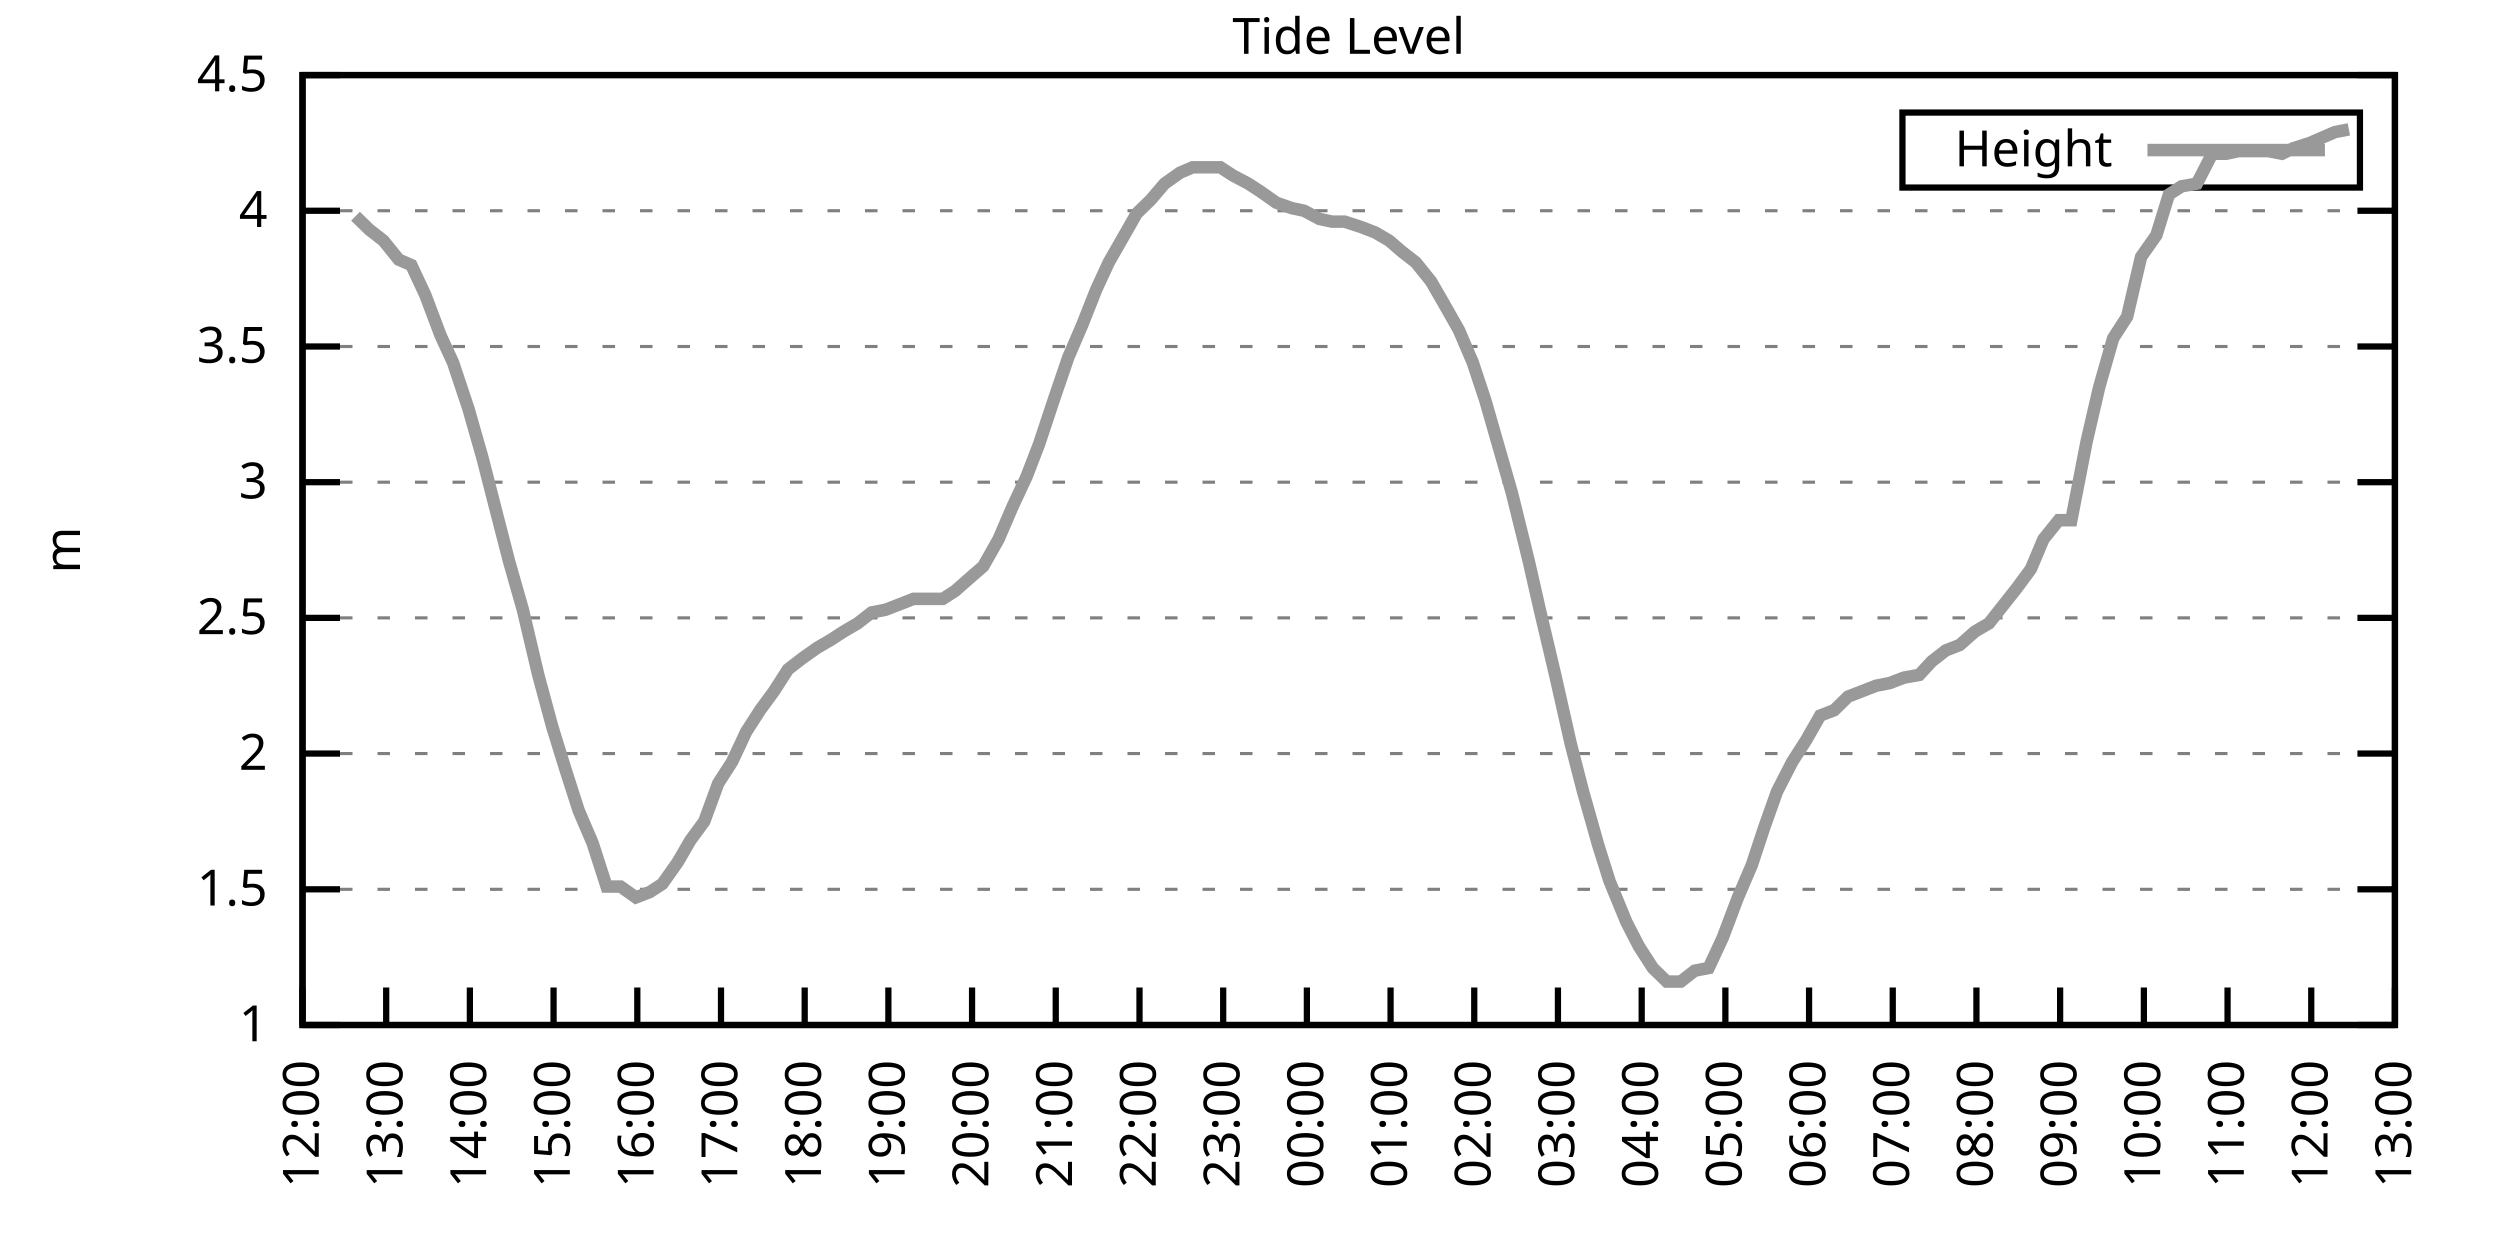
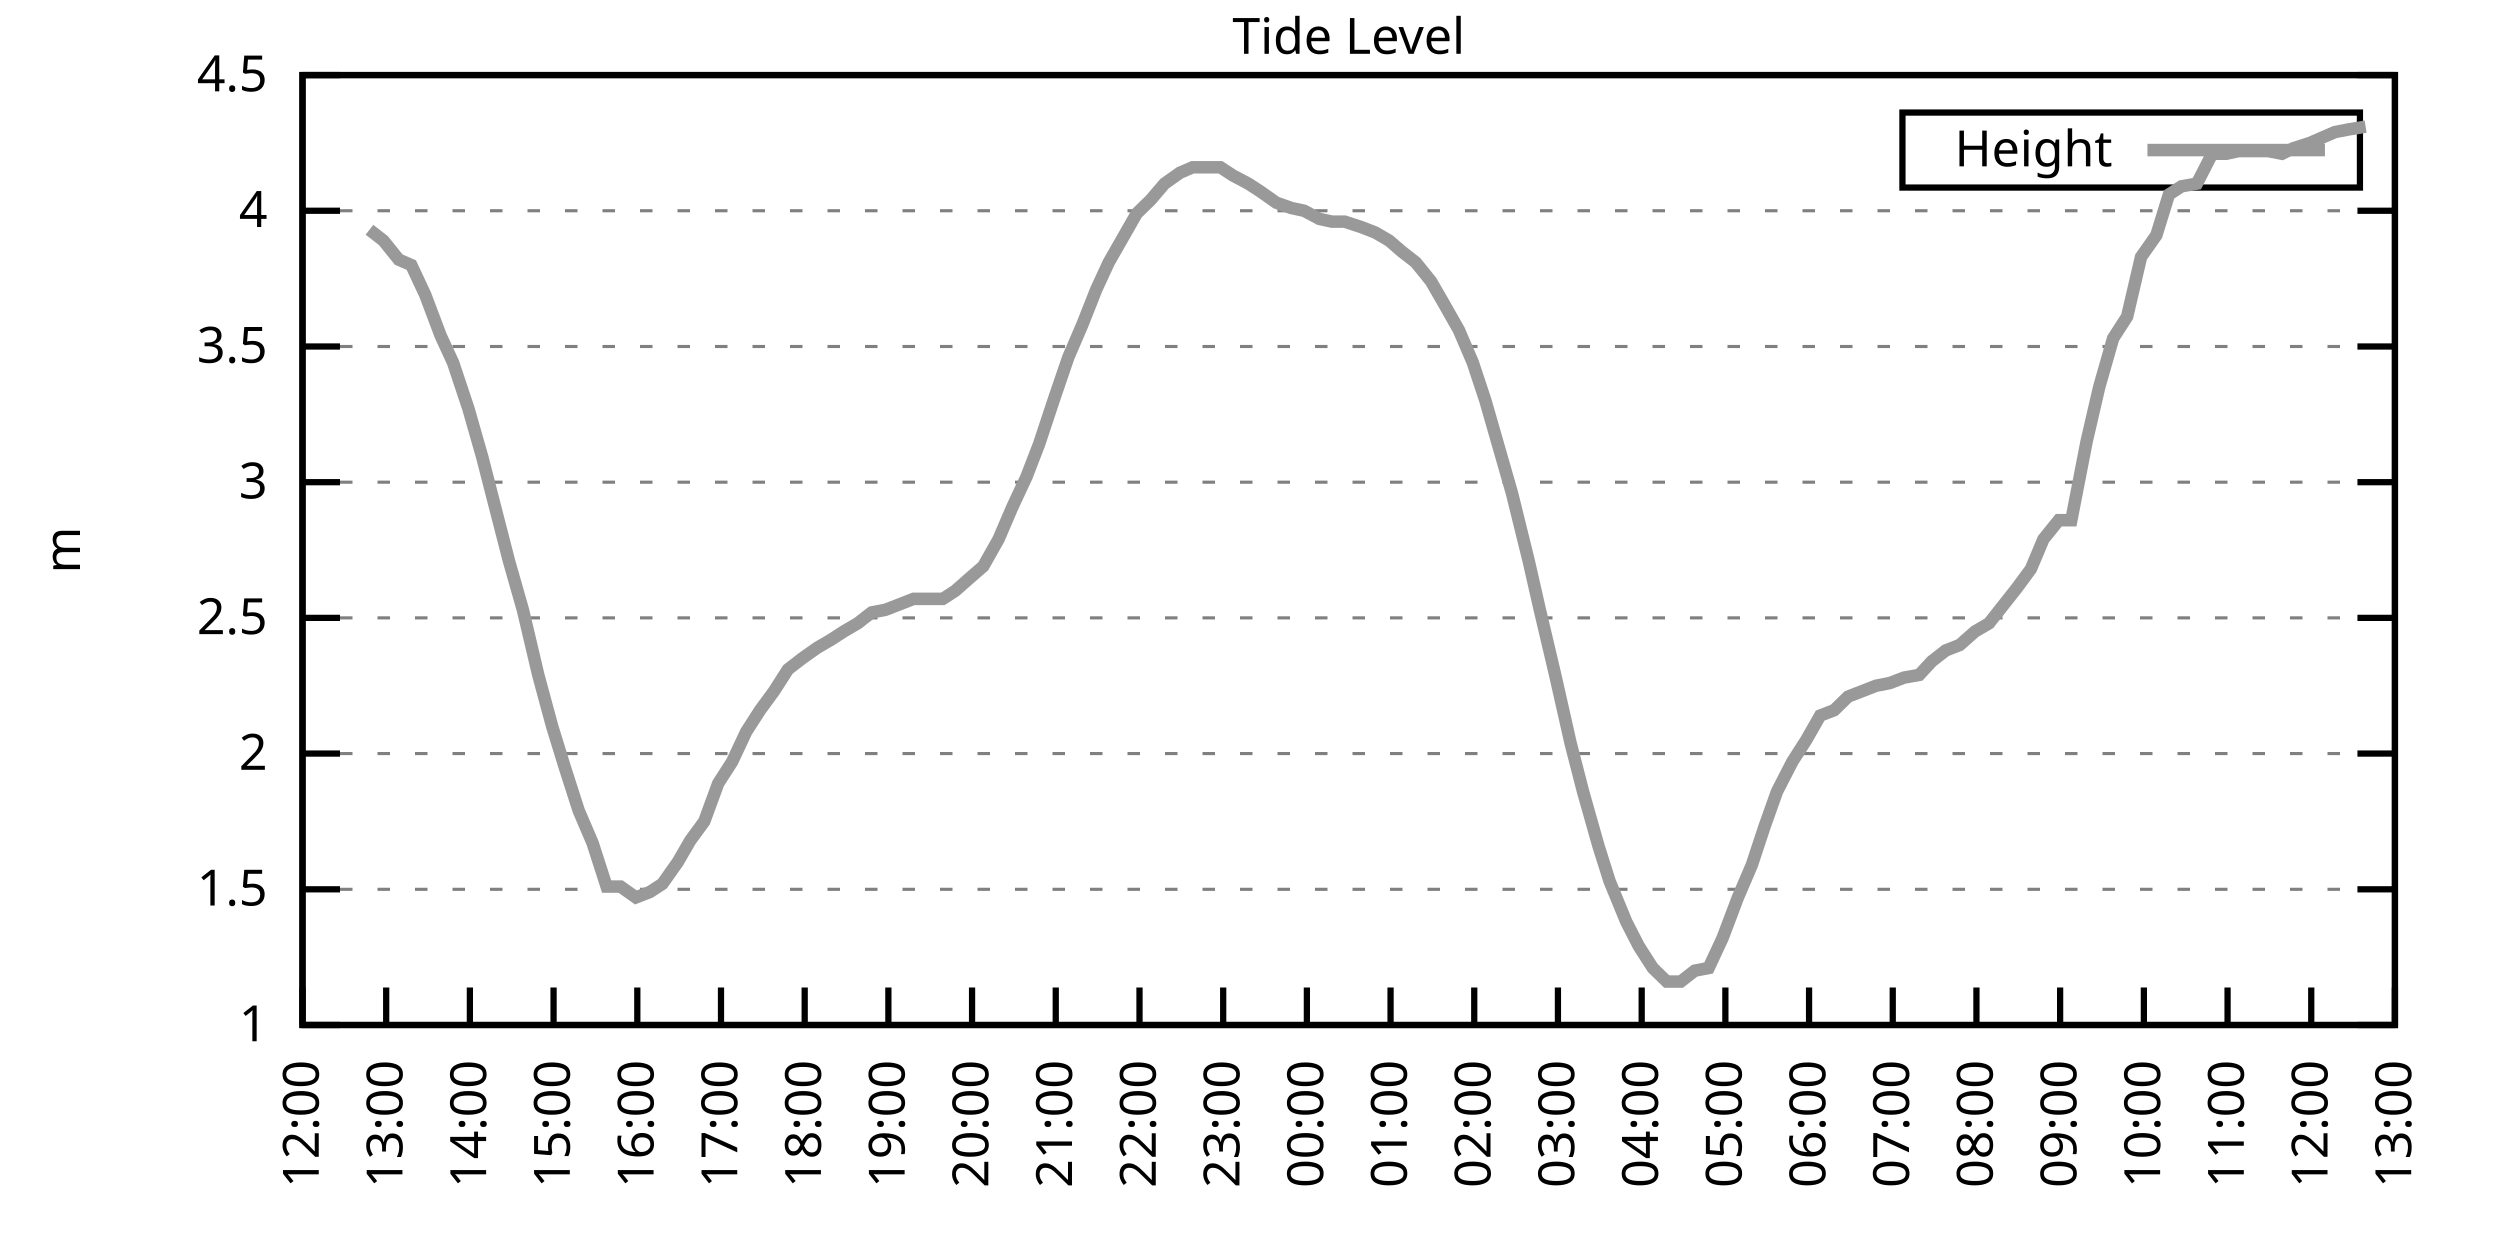
<svg xmlns="http://www.w3.org/2000/svg" xmlns:xlink="http://www.w3.org/1999/xlink" width="400" height="200" viewBox="0 0 400 200">
  <g id="gnuplot_canvas">
    <rect x="0" y="0" width="400" height="200" fill="none" />
    <defs>
      <circle id="gpDot" r="0.5" stroke-width="0.5" stroke="currentColor" />
      <path id="gpPt0" stroke-width="0.333" stroke="currentColor" d="M-1,0 h2 M0,-1 v2" />
      <path id="gpPt1" stroke-width="0.333" stroke="currentColor" d="M-1,-1 L1,1 M1,-1 L-1,1" />
      <path id="gpPt2" stroke-width="0.333" stroke="currentColor" d="M-1,0 L1,0 M0,-1 L0,1 M-1,-1 L1,1 M-1,1 L1,-1" />
      <rect id="gpPt3" stroke-width="0.333" stroke="currentColor" x="-1" y="-1" width="2" height="2" />
      <rect id="gpPt4" stroke-width="0.333" stroke="currentColor" fill="currentColor" x="-1" y="-1" width="2" height="2" />
      <circle id="gpPt5" stroke-width="0.333" stroke="currentColor" cx="0" cy="0" r="1" />
      <use xlink:href="#gpPt5" id="gpPt6" fill="currentColor" stroke="none" />
      <path id="gpPt7" stroke-width="0.333" stroke="currentColor" d="M0,-1.33 L-1.33,0.67 L1.33,0.67 z" />
      <use xlink:href="#gpPt7" id="gpPt8" fill="currentColor" stroke="none" />
      <use xlink:href="#gpPt7" id="gpPt9" stroke="currentColor" transform="rotate(180)" />
      <use xlink:href="#gpPt9" id="gpPt10" fill="currentColor" stroke="none" />
      <use xlink:href="#gpPt3" id="gpPt11" stroke="currentColor" transform="rotate(45)" />
      <use xlink:href="#gpPt11" id="gpPt12" fill="currentColor" stroke="none" />
      <path id="gpPt13" stroke-width="0.333" stroke="currentColor" d="M0,1.330 L1.265,0.411 L0.782,-1.067 L-0.782,-1.076 L-1.265,0.411 z" />
      <use xlink:href="#gpPt13" id="gpPt14" fill="currentColor" stroke="none" />
      <filter id="textbox" filterUnits="objectBoundingBox" x="0" y="0" height="1" width="1">
        <feFlood flood-color="white" flood-opacity="1" result="bgnd" />
        <feComposite in="SourceGraphic" in2="bgnd" operator="atop" />
      </filter>
      <filter id="greybox" filterUnits="objectBoundingBox" x="0" y="0" height="1" width="1">
        <feFlood flood-color="lightgrey" flood-opacity="1" result="grey" />
        <feComposite in="SourceGraphic" in2="grey" operator="atop" />
      </filter>
    </defs>
    <g fill="none" color="white" stroke="currentColor" stroke-width="1.00" stroke-linecap="butt" stroke-linejoin="miter">
</g>
    <g fill="none" color="black" stroke="currentColor" stroke-width="1.00" stroke-linecap="butt" stroke-linejoin="miter">
      <g stroke="none" shape-rendering="crispEdges">
        <polygon fill="rgb(255, 255, 255)" points="48.40,164.00 383.18,164.00 383.18,12.02 48.40,12.02 " />
      </g>
    </g>
    <g fill="none" color="black" stroke="currentColor" stroke-width="1.00" stroke-linecap="butt" stroke-linejoin="miter">
</g>
    <g fill="none" color="black" stroke="black" stroke-width="0.50" stroke-linecap="butt" stroke-linejoin="miter">
</g>
    <g fill="none" color="gray" stroke="currentColor" stroke-width="0.50" stroke-linecap="butt" stroke-linejoin="miter">
      <path stroke="gray" stroke-dasharray="2,4" class="gridline" d="M48.40,164.00 L383.19,164.00  " />
    </g>
    <g fill="none" color="gray" stroke="gray" stroke-width="1.00" stroke-linecap="butt" stroke-linejoin="miter">
</g>
    <g fill="none" color="black" stroke="currentColor" stroke-width="1.00" stroke-linecap="butt" stroke-linejoin="miter">
      <path stroke="black" d="M48.40,164.00 L54.40,164.00 M383.19,164.00 L377.19,164.00  " />
      <g transform="translate(42.80,166.60)" stroke="none" fill="black" font-family="Sans" font-size="8.00" text-anchor="end">
        <text>
          <tspan font-family="Sans"> 1</tspan>
        </text>
      </g>
    </g>
    <g fill="none" color="black" stroke="currentColor" stroke-width="1.00" stroke-linecap="butt" stroke-linejoin="miter">
</g>
    <g fill="none" color="black" stroke="black" stroke-width="0.50" stroke-linecap="butt" stroke-linejoin="miter">
</g>
    <g fill="none" color="gray" stroke="currentColor" stroke-width="0.50" stroke-linecap="butt" stroke-linejoin="miter">
      <path stroke="gray" stroke-dasharray="2,4" class="gridline" d="M48.40,142.29 L383.19,142.29  " />
    </g>
    <g fill="none" color="gray" stroke="gray" stroke-width="1.00" stroke-linecap="butt" stroke-linejoin="miter">
</g>
    <g fill="none" color="black" stroke="currentColor" stroke-width="1.00" stroke-linecap="butt" stroke-linejoin="miter">
      <path stroke="black" d="M48.40,142.29 L54.40,142.29 M383.19,142.29 L377.19,142.29  " />
      <g transform="translate(42.80,144.89)" stroke="none" fill="black" font-family="Sans" font-size="8.00" text-anchor="end">
        <text>
          <tspan font-family="Sans"> 1.5</tspan>
        </text>
      </g>
    </g>
    <g fill="none" color="black" stroke="currentColor" stroke-width="1.00" stroke-linecap="butt" stroke-linejoin="miter">
</g>
    <g fill="none" color="black" stroke="black" stroke-width="0.50" stroke-linecap="butt" stroke-linejoin="miter">
</g>
    <g fill="none" color="gray" stroke="currentColor" stroke-width="0.50" stroke-linecap="butt" stroke-linejoin="miter">
      <path stroke="gray" stroke-dasharray="2,4" class="gridline" d="M48.40,120.57 L383.19,120.57  " />
    </g>
    <g fill="none" color="gray" stroke="gray" stroke-width="1.00" stroke-linecap="butt" stroke-linejoin="miter">
</g>
    <g fill="none" color="black" stroke="currentColor" stroke-width="1.00" stroke-linecap="butt" stroke-linejoin="miter">
      <path stroke="black" d="M48.40,120.57 L54.40,120.57 M383.19,120.57 L377.19,120.57  " />
      <g transform="translate(42.80,123.17)" stroke="none" fill="black" font-family="Sans" font-size="8.00" text-anchor="end">
        <text>
          <tspan font-family="Sans"> 2</tspan>
        </text>
      </g>
    </g>
    <g fill="none" color="black" stroke="currentColor" stroke-width="1.00" stroke-linecap="butt" stroke-linejoin="miter">
</g>
    <g fill="none" color="black" stroke="black" stroke-width="0.50" stroke-linecap="butt" stroke-linejoin="miter">
</g>
    <g fill="none" color="gray" stroke="currentColor" stroke-width="0.50" stroke-linecap="butt" stroke-linejoin="miter">
      <path stroke="gray" stroke-dasharray="2,4" class="gridline" d="M48.40,98.86 L383.19,98.86  " />
    </g>
    <g fill="none" color="gray" stroke="gray" stroke-width="1.00" stroke-linecap="butt" stroke-linejoin="miter">
</g>
    <g fill="none" color="black" stroke="currentColor" stroke-width="1.00" stroke-linecap="butt" stroke-linejoin="miter">
      <path stroke="black" d="M48.40,98.86 L54.40,98.86 M383.19,98.86 L377.19,98.86  " />
      <g transform="translate(42.80,101.46)" stroke="none" fill="black" font-family="Sans" font-size="8.00" text-anchor="end">
        <text>
          <tspan font-family="Sans"> 2.5</tspan>
        </text>
      </g>
    </g>
    <g fill="none" color="black" stroke="currentColor" stroke-width="1.00" stroke-linecap="butt" stroke-linejoin="miter">
</g>
    <g fill="none" color="black" stroke="black" stroke-width="0.50" stroke-linecap="butt" stroke-linejoin="miter">
</g>
    <g fill="none" color="gray" stroke="currentColor" stroke-width="0.50" stroke-linecap="butt" stroke-linejoin="miter">
      <path stroke="gray" stroke-dasharray="2,4" class="gridline" d="M48.40,77.15 L383.19,77.15  " />
    </g>
    <g fill="none" color="gray" stroke="gray" stroke-width="1.00" stroke-linecap="butt" stroke-linejoin="miter">
</g>
    <g fill="none" color="black" stroke="currentColor" stroke-width="1.00" stroke-linecap="butt" stroke-linejoin="miter">
      <path stroke="black" d="M48.40,77.15 L54.40,77.15 M383.19,77.15 L377.19,77.15  " />
      <g transform="translate(42.80,79.75)" stroke="none" fill="black" font-family="Sans" font-size="8.00" text-anchor="end">
        <text>
          <tspan font-family="Sans"> 3</tspan>
        </text>
      </g>
    </g>
    <g fill="none" color="black" stroke="currentColor" stroke-width="1.00" stroke-linecap="butt" stroke-linejoin="miter">
</g>
    <g fill="none" color="black" stroke="black" stroke-width="0.50" stroke-linecap="butt" stroke-linejoin="miter">
</g>
    <g fill="none" color="gray" stroke="currentColor" stroke-width="0.50" stroke-linecap="butt" stroke-linejoin="miter">
      <path stroke="gray" stroke-dasharray="2,4" class="gridline" d="M48.40,55.44 L383.19,55.44  " />
    </g>
    <g fill="none" color="gray" stroke="gray" stroke-width="1.00" stroke-linecap="butt" stroke-linejoin="miter">
</g>
    <g fill="none" color="black" stroke="currentColor" stroke-width="1.00" stroke-linecap="butt" stroke-linejoin="miter">
      <path stroke="black" d="M48.40,55.44 L54.40,55.44 M383.19,55.44 L377.19,55.44  " />
      <g transform="translate(42.80,58.04)" stroke="none" fill="black" font-family="Sans" font-size="8.00" text-anchor="end">
        <text>
          <tspan font-family="Sans"> 3.5</tspan>
        </text>
      </g>
    </g>
    <g fill="none" color="black" stroke="currentColor" stroke-width="1.00" stroke-linecap="butt" stroke-linejoin="miter">
</g>
    <g fill="none" color="black" stroke="black" stroke-width="0.50" stroke-linecap="butt" stroke-linejoin="miter">
</g>
    <g fill="none" color="gray" stroke="currentColor" stroke-width="0.50" stroke-linecap="butt" stroke-linejoin="miter">
      <path stroke="gray" stroke-dasharray="2,4" class="gridline" d="M48.40,33.72 L383.19,33.72  " />
    </g>
    <g fill="none" color="gray" stroke="gray" stroke-width="1.00" stroke-linecap="butt" stroke-linejoin="miter">
</g>
    <g fill="none" color="black" stroke="currentColor" stroke-width="1.00" stroke-linecap="butt" stroke-linejoin="miter">
      <path stroke="black" d="M48.40,33.72 L54.40,33.72 M383.19,33.72 L377.19,33.72  " />
      <g transform="translate(42.80,36.32)" stroke="none" fill="black" font-family="Sans" font-size="8.00" text-anchor="end">
        <text>
          <tspan font-family="Sans"> 4</tspan>
        </text>
      </g>
    </g>
    <g fill="none" color="black" stroke="currentColor" stroke-width="1.00" stroke-linecap="butt" stroke-linejoin="miter">
</g>
    <g fill="none" color="black" stroke="black" stroke-width="0.50" stroke-linecap="butt" stroke-linejoin="miter">
</g>
    <g fill="none" color="gray" stroke="currentColor" stroke-width="0.50" stroke-linecap="butt" stroke-linejoin="miter">
      <path stroke="gray" stroke-dasharray="2,4" class="gridline" d="M48.40,12.01 L383.19,12.01  " />
    </g>
    <g fill="none" color="gray" stroke="gray" stroke-width="1.00" stroke-linecap="butt" stroke-linejoin="miter">
</g>
    <g fill="none" color="black" stroke="currentColor" stroke-width="1.00" stroke-linecap="butt" stroke-linejoin="miter">
      <path stroke="black" d="M48.40,12.01 L54.40,12.01 M383.19,12.01 L377.19,12.01  " />
      <g transform="translate(42.80,14.61)" stroke="none" fill="black" font-family="Sans" font-size="8.00" text-anchor="end">
        <text>
          <tspan font-family="Sans"> 4.5</tspan>
        </text>
      </g>
    </g>
    <g fill="none" color="black" stroke="currentColor" stroke-width="1.00" stroke-linecap="butt" stroke-linejoin="miter">
      <path stroke="black" d="M48.40,164.00 L48.40,158.00  " />
      <g transform="translate(51.00,169.60) rotate(270.00)" stroke="none" fill="black" font-family="Sans" font-size="8.00" text-anchor="end">
        <text>
          <tspan font-family="Sans">12:00</tspan>
        </text>
      </g>
    </g>
    <g fill="none" color="black" stroke="currentColor" stroke-width="1.00" stroke-linecap="butt" stroke-linejoin="miter">
      <path stroke="black" d="M61.79,164.00 L61.79,158.00  " />
      <g transform="translate(64.39,169.60) rotate(270.00)" stroke="none" fill="black" font-family="Sans" font-size="8.00" text-anchor="end">
        <text>
          <tspan font-family="Sans">13:00</tspan>
        </text>
      </g>
    </g>
    <g fill="none" color="black" stroke="currentColor" stroke-width="1.00" stroke-linecap="butt" stroke-linejoin="miter">
      <path stroke="black" d="M75.18,164.00 L75.18,158.00  " />
      <g transform="translate(77.78,169.60) rotate(270.00)" stroke="none" fill="black" font-family="Sans" font-size="8.00" text-anchor="end">
        <text>
          <tspan font-family="Sans">14:00</tspan>
        </text>
      </g>
    </g>
    <g fill="none" color="black" stroke="currentColor" stroke-width="1.00" stroke-linecap="butt" stroke-linejoin="miter">
      <path stroke="black" d="M88.57,164.00 L88.57,158.00  " />
      <g transform="translate(91.17,169.60) rotate(270.00)" stroke="none" fill="black" font-family="Sans" font-size="8.00" text-anchor="end">
        <text>
          <tspan font-family="Sans">15:00</tspan>
        </text>
      </g>
    </g>
    <g fill="none" color="black" stroke="currentColor" stroke-width="1.00" stroke-linecap="butt" stroke-linejoin="miter">
      <path stroke="black" d="M101.97,164.00 L101.97,158.00  " />
      <g transform="translate(104.57,169.60) rotate(270.00)" stroke="none" fill="black" font-family="Sans" font-size="8.00" text-anchor="end">
        <text>
          <tspan font-family="Sans">16:00</tspan>
        </text>
      </g>
    </g>
    <g fill="none" color="black" stroke="currentColor" stroke-width="1.00" stroke-linecap="butt" stroke-linejoin="miter">
      <path stroke="black" d="M115.36,164.00 L115.36,158.00  " />
      <g transform="translate(117.96,169.60) rotate(270.00)" stroke="none" fill="black" font-family="Sans" font-size="8.00" text-anchor="end">
        <text>
          <tspan font-family="Sans">17:00</tspan>
        </text>
      </g>
    </g>
    <g fill="none" color="black" stroke="currentColor" stroke-width="1.00" stroke-linecap="butt" stroke-linejoin="miter">
      <path stroke="black" d="M128.75,164.00 L128.75,158.00  " />
      <g transform="translate(131.35,169.60) rotate(270.00)" stroke="none" fill="black" font-family="Sans" font-size="8.00" text-anchor="end">
        <text>
          <tspan font-family="Sans">18:00</tspan>
        </text>
      </g>
    </g>
    <g fill="none" color="black" stroke="currentColor" stroke-width="1.00" stroke-linecap="butt" stroke-linejoin="miter">
      <path stroke="black" d="M142.14,164.00 L142.14,158.00  " />
      <g transform="translate(144.74,169.60) rotate(270.00)" stroke="none" fill="black" font-family="Sans" font-size="8.00" text-anchor="end">
        <text>
          <tspan font-family="Sans">19:00</tspan>
        </text>
      </g>
    </g>
    <g fill="none" color="black" stroke="currentColor" stroke-width="1.00" stroke-linecap="butt" stroke-linejoin="miter">
      <path stroke="black" d="M155.53,164.00 L155.53,158.00  " />
      <g transform="translate(158.13,169.60) rotate(270.00)" stroke="none" fill="black" font-family="Sans" font-size="8.00" text-anchor="end">
        <text>
          <tspan font-family="Sans">20:00</tspan>
        </text>
      </g>
    </g>
    <g fill="none" color="black" stroke="currentColor" stroke-width="1.00" stroke-linecap="butt" stroke-linejoin="miter">
      <path stroke="black" d="M168.92,164.00 L168.92,158.00  " />
      <g transform="translate(171.52,169.60) rotate(270.00)" stroke="none" fill="black" font-family="Sans" font-size="8.00" text-anchor="end">
        <text>
          <tspan font-family="Sans">21:00</tspan>
        </text>
      </g>
    </g>
    <g fill="none" color="black" stroke="currentColor" stroke-width="1.00" stroke-linecap="butt" stroke-linejoin="miter">
      <path stroke="black" d="M182.32,164.00 L182.32,158.00  " />
      <g transform="translate(184.92,169.60) rotate(270.00)" stroke="none" fill="black" font-family="Sans" font-size="8.00" text-anchor="end">
        <text>
          <tspan font-family="Sans">22:00</tspan>
        </text>
      </g>
    </g>
    <g fill="none" color="black" stroke="currentColor" stroke-width="1.00" stroke-linecap="butt" stroke-linejoin="miter">
      <path stroke="black" d="M195.71,164.00 L195.71,158.00  " />
      <g transform="translate(198.31,169.60) rotate(270.00)" stroke="none" fill="black" font-family="Sans" font-size="8.00" text-anchor="end">
        <text>
          <tspan font-family="Sans">23:00</tspan>
        </text>
      </g>
    </g>
    <g fill="none" color="black" stroke="currentColor" stroke-width="1.00" stroke-linecap="butt" stroke-linejoin="miter">
      <path stroke="black" d="M209.10,164.00 L209.10,158.00  " />
      <g transform="translate(211.70,169.60) rotate(270.00)" stroke="none" fill="black" font-family="Sans" font-size="8.00" text-anchor="end">
        <text>
          <tspan font-family="Sans">00:00</tspan>
        </text>
      </g>
    </g>
    <g fill="none" color="black" stroke="currentColor" stroke-width="1.00" stroke-linecap="butt" stroke-linejoin="miter">
      <path stroke="black" d="M222.49,164.00 L222.49,158.00  " />
      <g transform="translate(225.09,169.60) rotate(270.00)" stroke="none" fill="black" font-family="Sans" font-size="8.00" text-anchor="end">
        <text>
          <tspan font-family="Sans">01:00</tspan>
        </text>
      </g>
    </g>
    <g fill="none" color="black" stroke="currentColor" stroke-width="1.00" stroke-linecap="butt" stroke-linejoin="miter">
      <path stroke="black" d="M235.88,164.00 L235.88,158.00  " />
      <g transform="translate(238.48,169.60) rotate(270.00)" stroke="none" fill="black" font-family="Sans" font-size="8.00" text-anchor="end">
        <text>
          <tspan font-family="Sans">02:00</tspan>
        </text>
      </g>
    </g>
    <g fill="none" color="black" stroke="currentColor" stroke-width="1.00" stroke-linecap="butt" stroke-linejoin="miter">
      <path stroke="black" d="M249.27,164.00 L249.27,158.00  " />
      <g transform="translate(251.87,169.60) rotate(270.00)" stroke="none" fill="black" font-family="Sans" font-size="8.00" text-anchor="end">
        <text>
          <tspan font-family="Sans">03:00</tspan>
        </text>
      </g>
    </g>
    <g fill="none" color="black" stroke="currentColor" stroke-width="1.00" stroke-linecap="butt" stroke-linejoin="miter">
      <path stroke="black" d="M262.67,164.00 L262.67,158.00  " />
      <g transform="translate(265.27,169.60) rotate(270.00)" stroke="none" fill="black" font-family="Sans" font-size="8.00" text-anchor="end">
        <text>
          <tspan font-family="Sans">04:00</tspan>
        </text>
      </g>
    </g>
    <g fill="none" color="black" stroke="currentColor" stroke-width="1.00" stroke-linecap="butt" stroke-linejoin="miter">
      <path stroke="black" d="M276.06,164.00 L276.06,158.00  " />
      <g transform="translate(278.66,169.60) rotate(270.00)" stroke="none" fill="black" font-family="Sans" font-size="8.00" text-anchor="end">
        <text>
          <tspan font-family="Sans">05:00</tspan>
        </text>
      </g>
    </g>
    <g fill="none" color="black" stroke="currentColor" stroke-width="1.00" stroke-linecap="butt" stroke-linejoin="miter">
      <path stroke="black" d="M289.45,164.00 L289.45,158.00  " />
      <g transform="translate(292.05,169.60) rotate(270.00)" stroke="none" fill="black" font-family="Sans" font-size="8.00" text-anchor="end">
        <text>
          <tspan font-family="Sans">06:00</tspan>
        </text>
      </g>
    </g>
    <g fill="none" color="black" stroke="currentColor" stroke-width="1.00" stroke-linecap="butt" stroke-linejoin="miter">
      <path stroke="black" d="M302.84,164.00 L302.84,158.00  " />
      <g transform="translate(305.44,169.60) rotate(270.00)" stroke="none" fill="black" font-family="Sans" font-size="8.00" text-anchor="end">
        <text>
          <tspan font-family="Sans">07:00</tspan>
        </text>
      </g>
    </g>
    <g fill="none" color="black" stroke="currentColor" stroke-width="1.00" stroke-linecap="butt" stroke-linejoin="miter">
      <path stroke="black" d="M316.23,164.00 L316.23,158.00  " />
      <g transform="translate(318.83,169.60) rotate(270.00)" stroke="none" fill="black" font-family="Sans" font-size="8.00" text-anchor="end">
        <text>
          <tspan font-family="Sans">08:00</tspan>
        </text>
      </g>
    </g>
    <g fill="none" color="black" stroke="currentColor" stroke-width="1.00" stroke-linecap="butt" stroke-linejoin="miter">
      <path stroke="black" d="M329.62,164.00 L329.62,158.00  " />
      <g transform="translate(332.22,169.60) rotate(270.00)" stroke="none" fill="black" font-family="Sans" font-size="8.00" text-anchor="end">
        <text>
          <tspan font-family="Sans">09:00</tspan>
        </text>
      </g>
    </g>
    <g fill="none" color="black" stroke="currentColor" stroke-width="1.00" stroke-linecap="butt" stroke-linejoin="miter">
      <path stroke="black" d="M343.02,164.00 L343.02,158.00  " />
      <g transform="translate(345.62,169.60) rotate(270.00)" stroke="none" fill="black" font-family="Sans" font-size="8.00" text-anchor="end">
        <text>
          <tspan font-family="Sans">10:00</tspan>
        </text>
      </g>
    </g>
    <g fill="none" color="black" stroke="currentColor" stroke-width="1.00" stroke-linecap="butt" stroke-linejoin="miter">
      <path stroke="black" d="M356.41,164.00 L356.41,158.00  " />
      <g transform="translate(359.01,169.60) rotate(270.00)" stroke="none" fill="black" font-family="Sans" font-size="8.00" text-anchor="end">
        <text>
          <tspan font-family="Sans">11:00</tspan>
        </text>
      </g>
    </g>
    <g fill="none" color="black" stroke="currentColor" stroke-width="1.00" stroke-linecap="butt" stroke-linejoin="miter">
      <path stroke="black" d="M369.80,164.00 L369.80,158.00  " />
      <g transform="translate(372.40,169.60) rotate(270.00)" stroke="none" fill="black" font-family="Sans" font-size="8.00" text-anchor="end">
        <text>
          <tspan font-family="Sans">12:00</tspan>
        </text>
      </g>
    </g>
    <g fill="none" color="black" stroke="currentColor" stroke-width="1.00" stroke-linecap="butt" stroke-linejoin="miter">
      <path stroke="black" d="M383.19,164.00 L383.19,158.00  " />
      <g transform="translate(385.79,169.60) rotate(270.00)" stroke="none" fill="black" font-family="Sans" font-size="8.00" text-anchor="end">
        <text>
          <tspan font-family="Sans">13:00</tspan>
        </text>
      </g>
    </g>
    <g fill="none" color="black" stroke="currentColor" stroke-width="1.00" stroke-linecap="butt" stroke-linejoin="miter">
</g>
    <g fill="none" color="black" stroke="currentColor" stroke-width="1.00" stroke-linecap="butt" stroke-linejoin="miter">
      <path stroke="black" d="M48.40,12.01 L48.40,164.00 L383.19,164.00 L383.19,12.01 L48.40,12.01 Z  " />
    </g>
    <g fill="none" color="black" stroke="currentColor" stroke-width="1.00" stroke-linecap="butt" stroke-linejoin="miter">
</g>
    <g fill="none" color="black" stroke="currentColor" stroke-width="1.00" stroke-linecap="butt" stroke-linejoin="miter">
      <path stroke="black" d="M304.39,30.01 L304.39,18.01 L377.59,18.01 L377.59,30.01 L304.39,30.01 Z  " />
    </g>
    <g id="Tide_level_plot_1">
      <g fill="none" color="white" stroke="black" stroke-width="2.00" stroke-linecap="butt" stroke-linejoin="miter">
</g>
      <g fill="none" color="black" stroke="currentColor" stroke-width="2.00" stroke-linecap="butt" stroke-linejoin="miter">
        <g transform="translate(337.99,26.61)" stroke="none" fill="black" font-family="Sans" font-size="8.00" text-anchor="end">
          <text>
            <tspan font-family="Sans">Height</tspan>
          </text>
        </g>
      </g>
      <g fill="none" color="black" stroke="currentColor" stroke-width="2.00" stroke-linecap="butt" stroke-linejoin="miter">
-         <path stroke="rgb(153, 153, 153)" d="M343.59,24.01 L371.99,24.01 M56.88,34.59 L59.11,36.76 L61.35,38.50 L63.80,41.54 L65.81,42.41 L68.04,47.18   L70.50,53.70 L72.50,58.04 L74.96,65.42 L77.19,73.24 L79.42,81.93 L81.43,89.74 L83.66,97.56 L86.12,107.98   L88.35,116.23 L90.36,122.75 L92.59,129.69 L94.82,134.90 L97.06,141.85 L99.29,141.85 L101.74,143.59 L103.98,142.72   L105.98,141.42 L108.44,137.94 L110.45,134.47 L112.68,131.43 L114.91,125.35 L117.14,121.88 L119.38,117.10 L121.61,113.63   L123.84,110.59 L126.07,107.11 L128.30,105.38 L130.76,103.64 L132.99,102.34 L135.00,101.03 L137.23,99.73 L139.46,97.99   L141.69,97.56 L143.93,96.69 L146.16,95.82 L148.61,95.82 L150.85,95.82 L152.85,94.52 L155.31,92.35 L157.32,90.61   L159.77,86.27 L162.01,81.06 L164.24,76.28 L166.25,71.07 L168.70,63.69 L170.93,57.17 L173.17,51.96 L175.40,46.32   L177.41,41.97 L179.64,38.07 L181.87,34.16 L184.10,31.99 L186.33,29.38 L188.79,27.64 L190.80,26.77 L193.25,26.77   L195.26,26.77 L197.27,28.08 L199.73,29.38 L201.73,30.68 L204.19,32.42 L206.64,33.29 L208.65,33.72 L211.11,35.03   L213.12,35.46 L215.13,35.46 L217.80,36.33 L220.04,37.20 L222.27,38.50 L224.28,40.24 L226.51,41.97 L228.96,45.01   L230.97,48.49 L233.43,52.83 L235.66,58.04 L237.67,64.12 L241.91,78.89 L244.59,89.74 L246.37,97.56 L248.83,107.98   L251.28,118.84 L253.29,126.65 L255.75,135.34 L257.53,140.98 L260.21,147.50 L262.22,151.41 L264.45,154.88 L266.68,157.05   L268.92,157.05 L271.15,155.31 L273.38,154.88 L275.61,150.10 L278.07,143.59 L280.30,138.38 L282.31,132.30 L284.32,126.65   L286.77,121.88 L289.00,118.40 L291.23,114.49 L293.47,113.63 L295.70,111.45 L297.93,110.59 L300.16,109.72 L302.39,109.28   L304.63,108.42 L307.08,107.98 L309.09,105.81 L311.32,104.07 L313.55,103.20 L316.01,101.03 L318.24,99.73 L322.70,94.08   L324.94,91.04 L326.95,86.27 L329.40,83.23 L331.41,83.23 L333.86,70.63 L335.87,61.95 L338.10,54.13 L340.34,50.66   L342.57,41.11 L345.02,37.63 L347.03,31.12 L349.04,29.81 L351.50,29.38 L353.95,24.60 L356.18,24.60 L358.19,24.17   L360.65,24.17 L362.88,24.17 L365.11,24.60 L366.90,23.73 L369.58,22.87 L371.58,22.00 L373.59,21.13 L375.82,20.70    " />
+         <path stroke="rgb(153, 153, 153)" d="M343.59,24.01 L371.99,24.01 M59.11,36.76 L61.35,38.50 L63.80,41.54 L65.81,42.41 L68.04,47.18 L70.50,53.70   L72.50,58.04 L74.96,65.42 L77.19,73.24 L79.42,81.93 L81.43,89.74 L83.66,97.56 L86.12,107.98 L88.35,116.23   L90.36,122.75 L92.59,129.69 L94.82,134.90 L97.06,141.85 L99.29,141.85 L101.74,143.59 L103.98,142.72 L105.98,141.42   L108.44,137.94 L110.45,134.47 L112.68,131.43 L114.91,125.35 L117.14,121.88 L119.38,117.10 L121.61,113.63 L123.84,110.59   L126.07,107.11 L128.30,105.38 L130.76,103.64 L132.99,102.34 L135.00,101.03 L137.23,99.73 L139.46,97.99 L141.69,97.56   L143.93,96.69 L146.16,95.82 L148.61,95.82 L150.85,95.82 L152.85,94.52 L155.31,92.35 L157.32,90.61 L159.77,86.27   L162.01,81.06 L164.24,76.28 L166.25,71.07 L168.70,63.69 L170.93,57.17 L173.17,51.96 L175.40,46.32 L177.41,41.97   L179.64,38.07 L181.87,34.16 L184.10,31.99 L186.33,29.38 L188.79,27.64 L190.80,26.77 L193.25,26.77 L195.26,26.77   L197.27,28.08 L199.73,29.38 L201.73,30.68 L204.19,32.42 L206.64,33.29 L208.65,33.72 L211.11,35.03 L213.12,35.46   L215.13,35.46 L217.80,36.33 L220.04,37.20 L222.27,38.50 L224.28,40.24 L226.51,41.97 L228.96,45.01 L230.97,48.49   L233.43,52.83 L235.66,58.04 L237.67,64.12 L241.91,78.89 L244.59,89.74 L246.37,97.56 L248.83,107.98 L251.28,118.84   L253.29,126.65 L255.75,135.34 L257.53,140.98 L260.21,147.50 L262.22,151.41 L264.45,154.88 L266.68,157.05 L268.92,157.05   L271.15,155.31 L273.38,154.88 L275.61,150.10 L278.07,143.59 L280.30,138.38 L282.31,132.30 L284.32,126.65 L286.77,121.88   L289.00,118.40 L291.23,114.49 L293.47,113.63 L295.70,111.45 L297.93,110.59 L300.16,109.72 L302.39,109.28 L304.63,108.42   L307.08,107.98 L309.09,105.81 L311.32,104.07 L313.55,103.20 L316.01,101.03 L318.24,99.73 L322.70,94.08 L324.94,91.04   L326.95,86.27 L329.40,83.23 L331.41,83.23 L333.86,70.63 L335.87,61.95 L338.10,54.13 L340.34,50.66 L342.57,41.11   L345.02,37.63 L347.03,31.12 L349.04,29.81 L351.50,29.38 L353.95,24.60 L356.18,24.60 L358.19,24.17 L360.65,24.17   L362.88,24.17 L365.11,24.60 L366.90,23.73 L369.58,22.87 L371.58,22.00 L373.59,21.13 L375.82,20.70 L378.50,20.26    " />
      </g>
    </g>
    <g fill="none" color="black" stroke="currentColor" stroke-width="2.00" stroke-linecap="butt" stroke-linejoin="miter">
</g>
    <g fill="none" color="black" stroke="black" stroke-width="1.00" stroke-linecap="butt" stroke-linejoin="miter">
</g>
    <g fill="none" color="black" stroke="currentColor" stroke-width="1.00" stroke-linecap="butt" stroke-linejoin="miter">
      <path stroke="black" d="M48.40,12.01 L48.40,164.00 L383.19,164.00 L383.19,12.01 L48.40,12.01 Z  " />
      <g transform="translate(12.80,88.01) rotate(270.00)" stroke="none" fill="black" font-family="Sans" font-size="8.00" text-anchor="middle">
        <text>
          <tspan font-family="Sans">m</tspan>
        </text>
      </g>
    </g>
    <g fill="none" color="black" stroke="currentColor" stroke-width="1.00" stroke-linecap="butt" stroke-linejoin="miter">
</g>
    <g fill="none" color="black" stroke="currentColor" stroke-width="1.00" stroke-linecap="butt" stroke-linejoin="miter">
      <g transform="translate(215.79,8.61)" stroke="none" fill="black" font-family="Sans" font-size="8.00" text-anchor="middle">
        <text>
          <tspan font-family="Sans">Tide Level</tspan>
        </text>
      </g>
    </g>
    <g fill="none" color="black" stroke="currentColor" stroke-width="1.00" stroke-linecap="butt" stroke-linejoin="miter">
</g>
  </g>
</svg>
